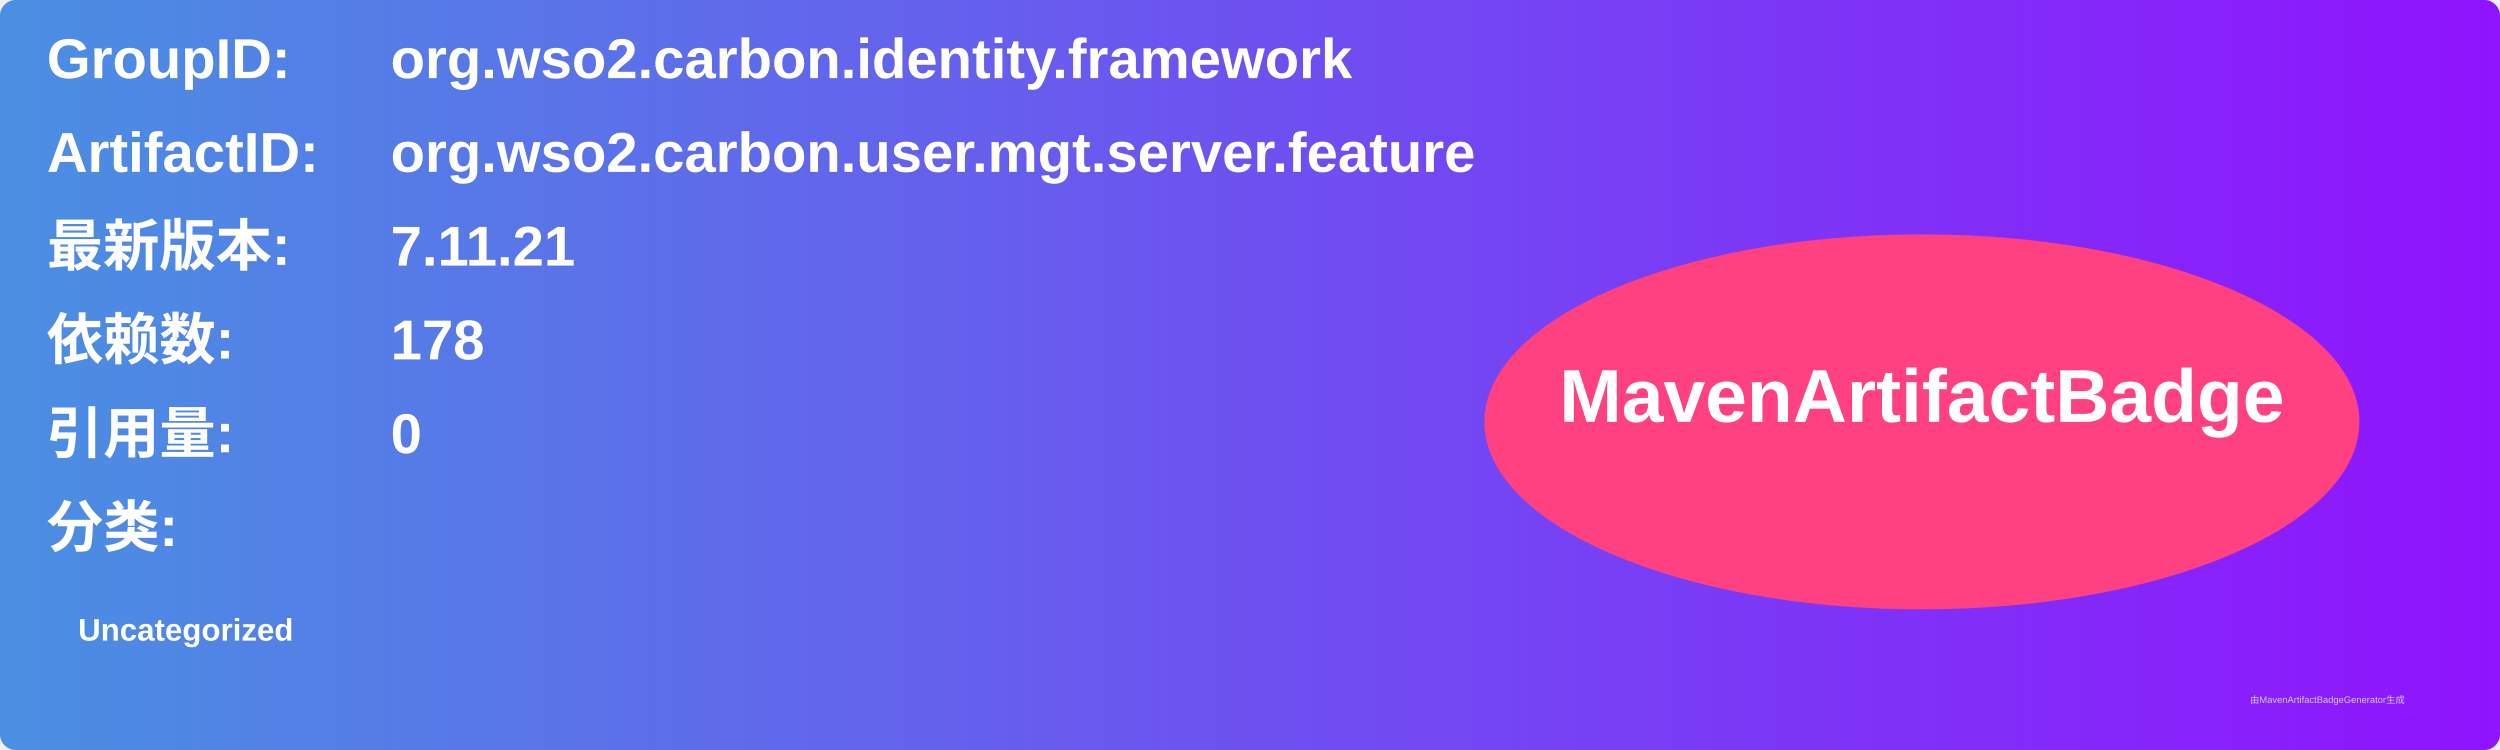
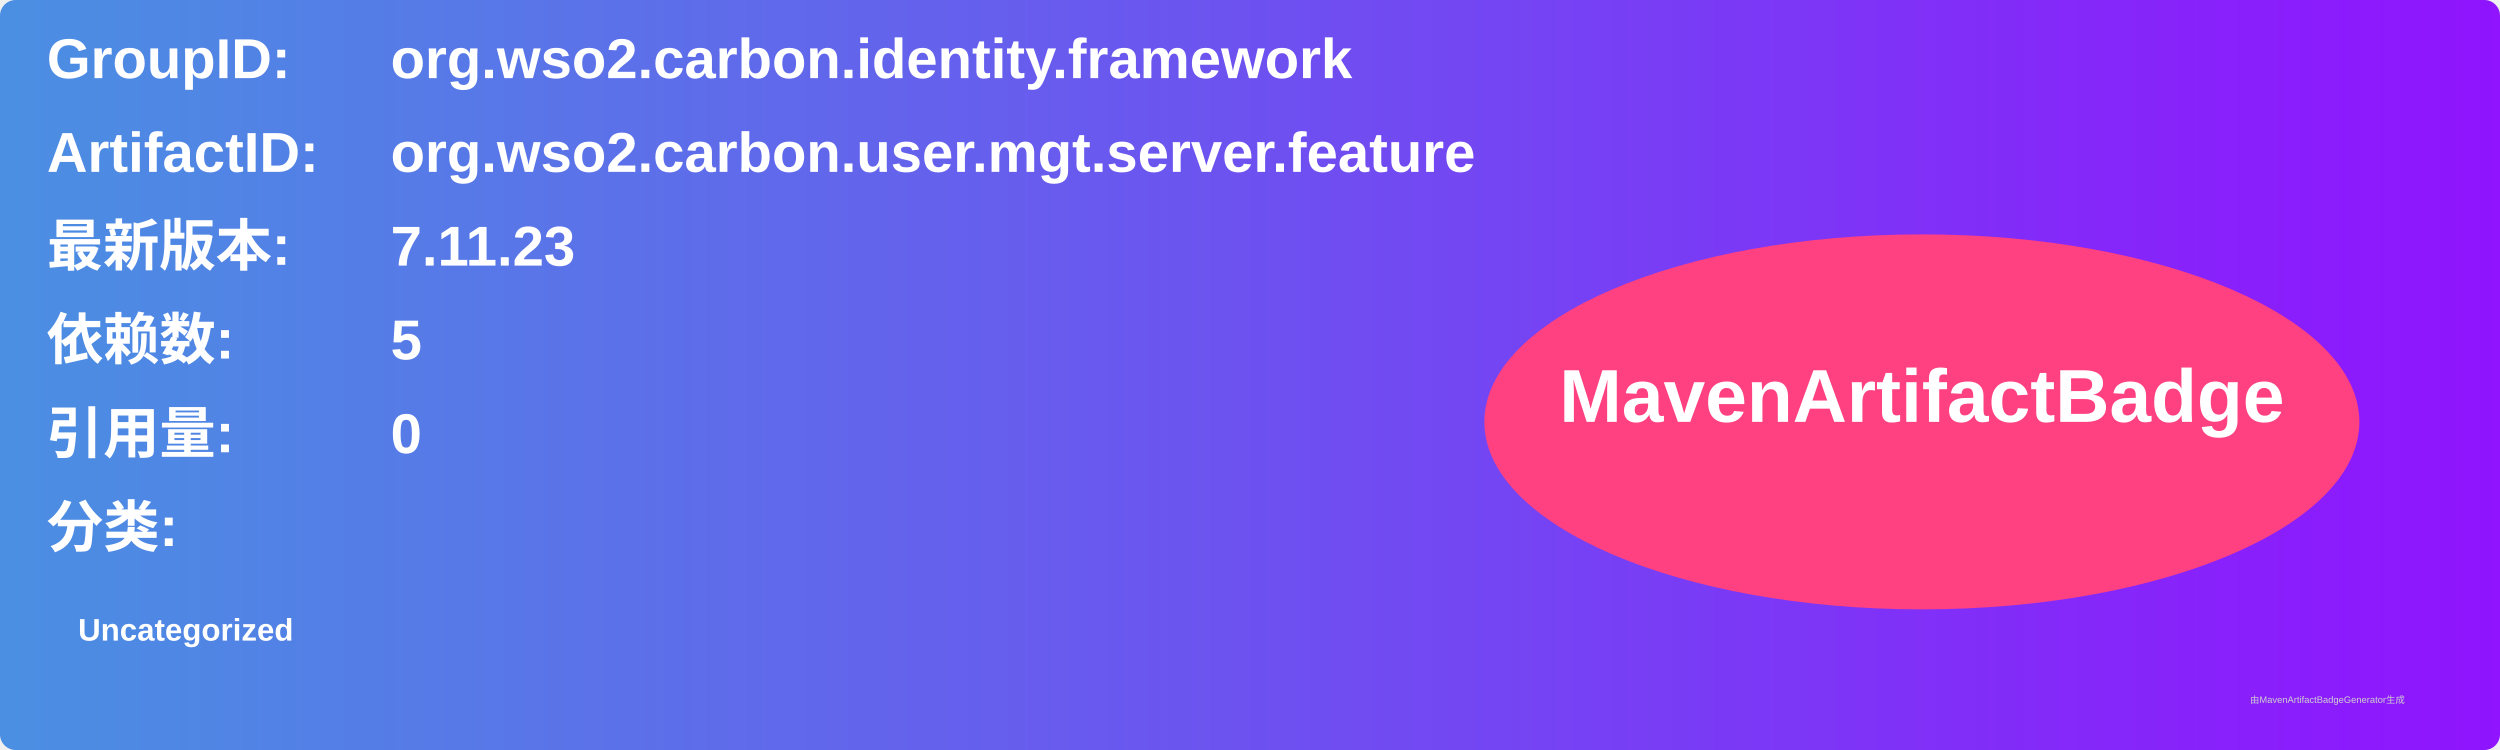
<svg xmlns="http://www.w3.org/2000/svg" width="800" height="240" viewBox="0 0 800 240">
  <linearGradient id="grad" x1="0%" y1="0%" x2="100%" y2="0%">
    <stop offset="0%" stop-color="#4a90e2" />
    <stop offset="100%" stop-color="#9013fe" />
  </linearGradient>
  <rect width="100%" height="100%" rx="5" ry="5" fill="url(#grad)" />
  <g transform="translate(15, 15)">
    <text x="0" y="10" font-family="Arial" font-size="18" fill="white" font-weight="bold" width="260">GroupID:</text>
    <text x="110" y="10" font-family="Arial" font-size="18" fill="white" font-weight="bold" width="460">org.wso2.carbon.identity.framework</text>
    <text x="0" y="40" font-family="Arial" font-size="18" fill="white" font-weight="bold" width="260">ArtifactID:</text>
    <text x="110" y="40" font-family="Arial" font-size="18" fill="white" font-weight="bold" width="460">org.wso2.carbon.user.mgt.server.feature</text>
    <text x="0" y="70" font-family="Arial" font-size="18" fill="white" font-weight="bold">最新版本:</text>
    <text x="110" y="70" font-family="Arial" font-size="18" fill="white" font-weight="bold">
-       <tspan font-weight="bold">7.11.21</tspan>
+       <tspan font-weight="bold">7.11.23</tspan>
    </text>
    <text x="0" y="100" font-family="Arial" font-size="18" fill="white" font-weight="bold">依赖数: </text>
    <text x="110" y="100" font-family="Arial" font-size="18" fill="white">
-       <tspan font-weight="bold">178</tspan>
+       <tspan font-weight="bold">5</tspan>
    </text>
    <text x="0" y="130" font-family="Arial" font-size="18" fill="white" font-weight="bold">引用量: </text>
    <text x="110" y="130" font-family="Arial" font-size="18" fill="white">
      <tspan font-weight="bold">0</tspan>
    </text>
    <text x="0" y="160" font-family="Arial" font-size="18" fill="white" font-weight="bold">分类:</text>
    <text x="10" y="190" font-family="Arial" font-size="10" fill="white">
      <tspan font-weight="bold">Uncategorized</tspan>
    </text>
    <ellipse cx="600" cy="120" rx="140" ry="60" fill="#ff4081" />
    <text x="600" y="120" text-anchor="middle" font-family="Arial" font-size="24" fill="white" font-weight="bold">MavenArtifactBadge</text>
  </g>
  <text x="720" y="225" font-family="Arial" font-size="3" fill="#d0d0d0">由MavenArtifactBadgeGenerator生成</text>
</svg>
